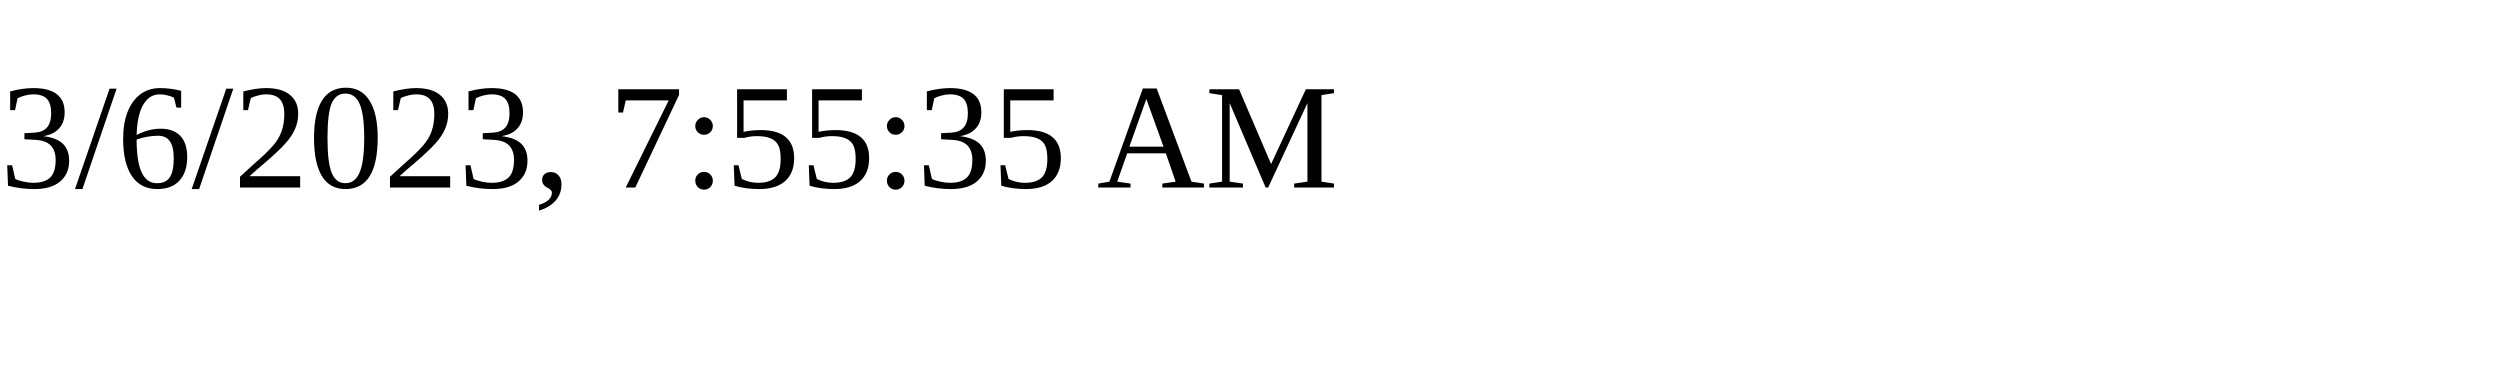
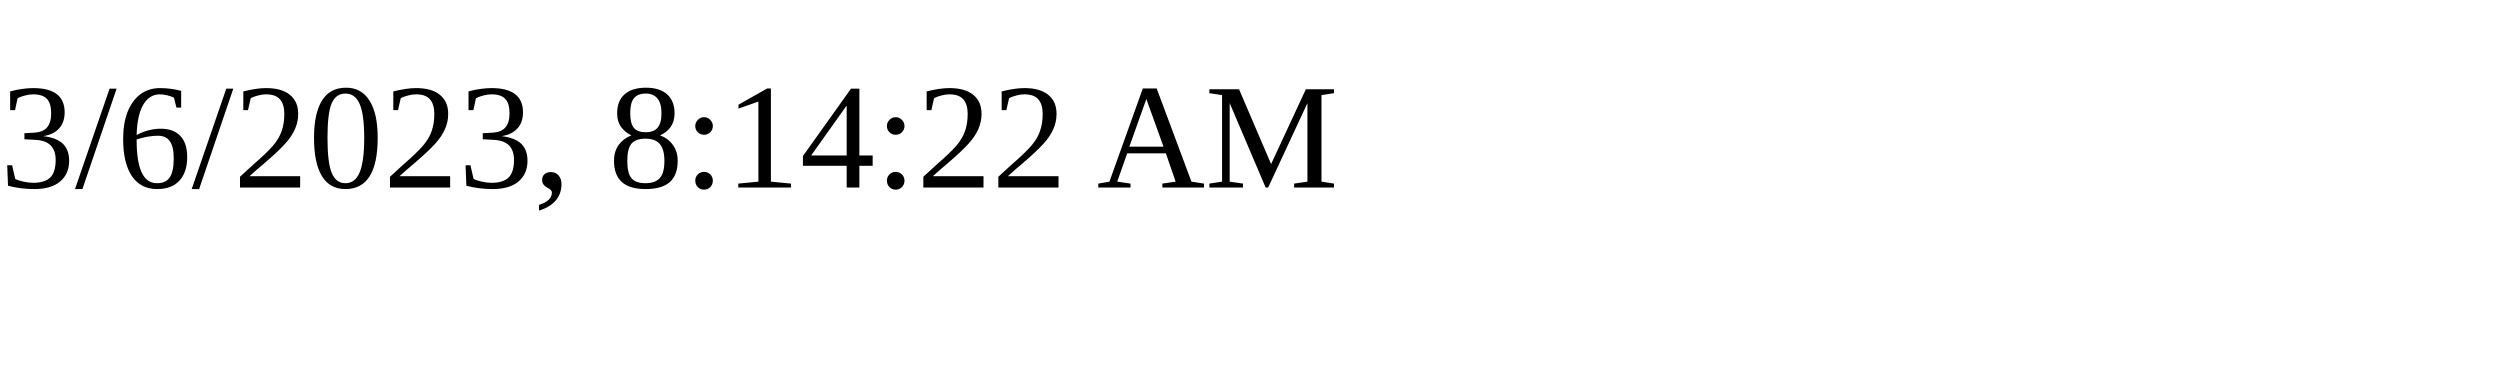
<svg xmlns="http://www.w3.org/2000/svg" height="30" width="200">
-   <text x="0" y="15">3/6/2023, 7:55:35 AM</text>
+   <text x="0" y="15">3/6/2023, 8:14:22 AM</text>
</svg>
